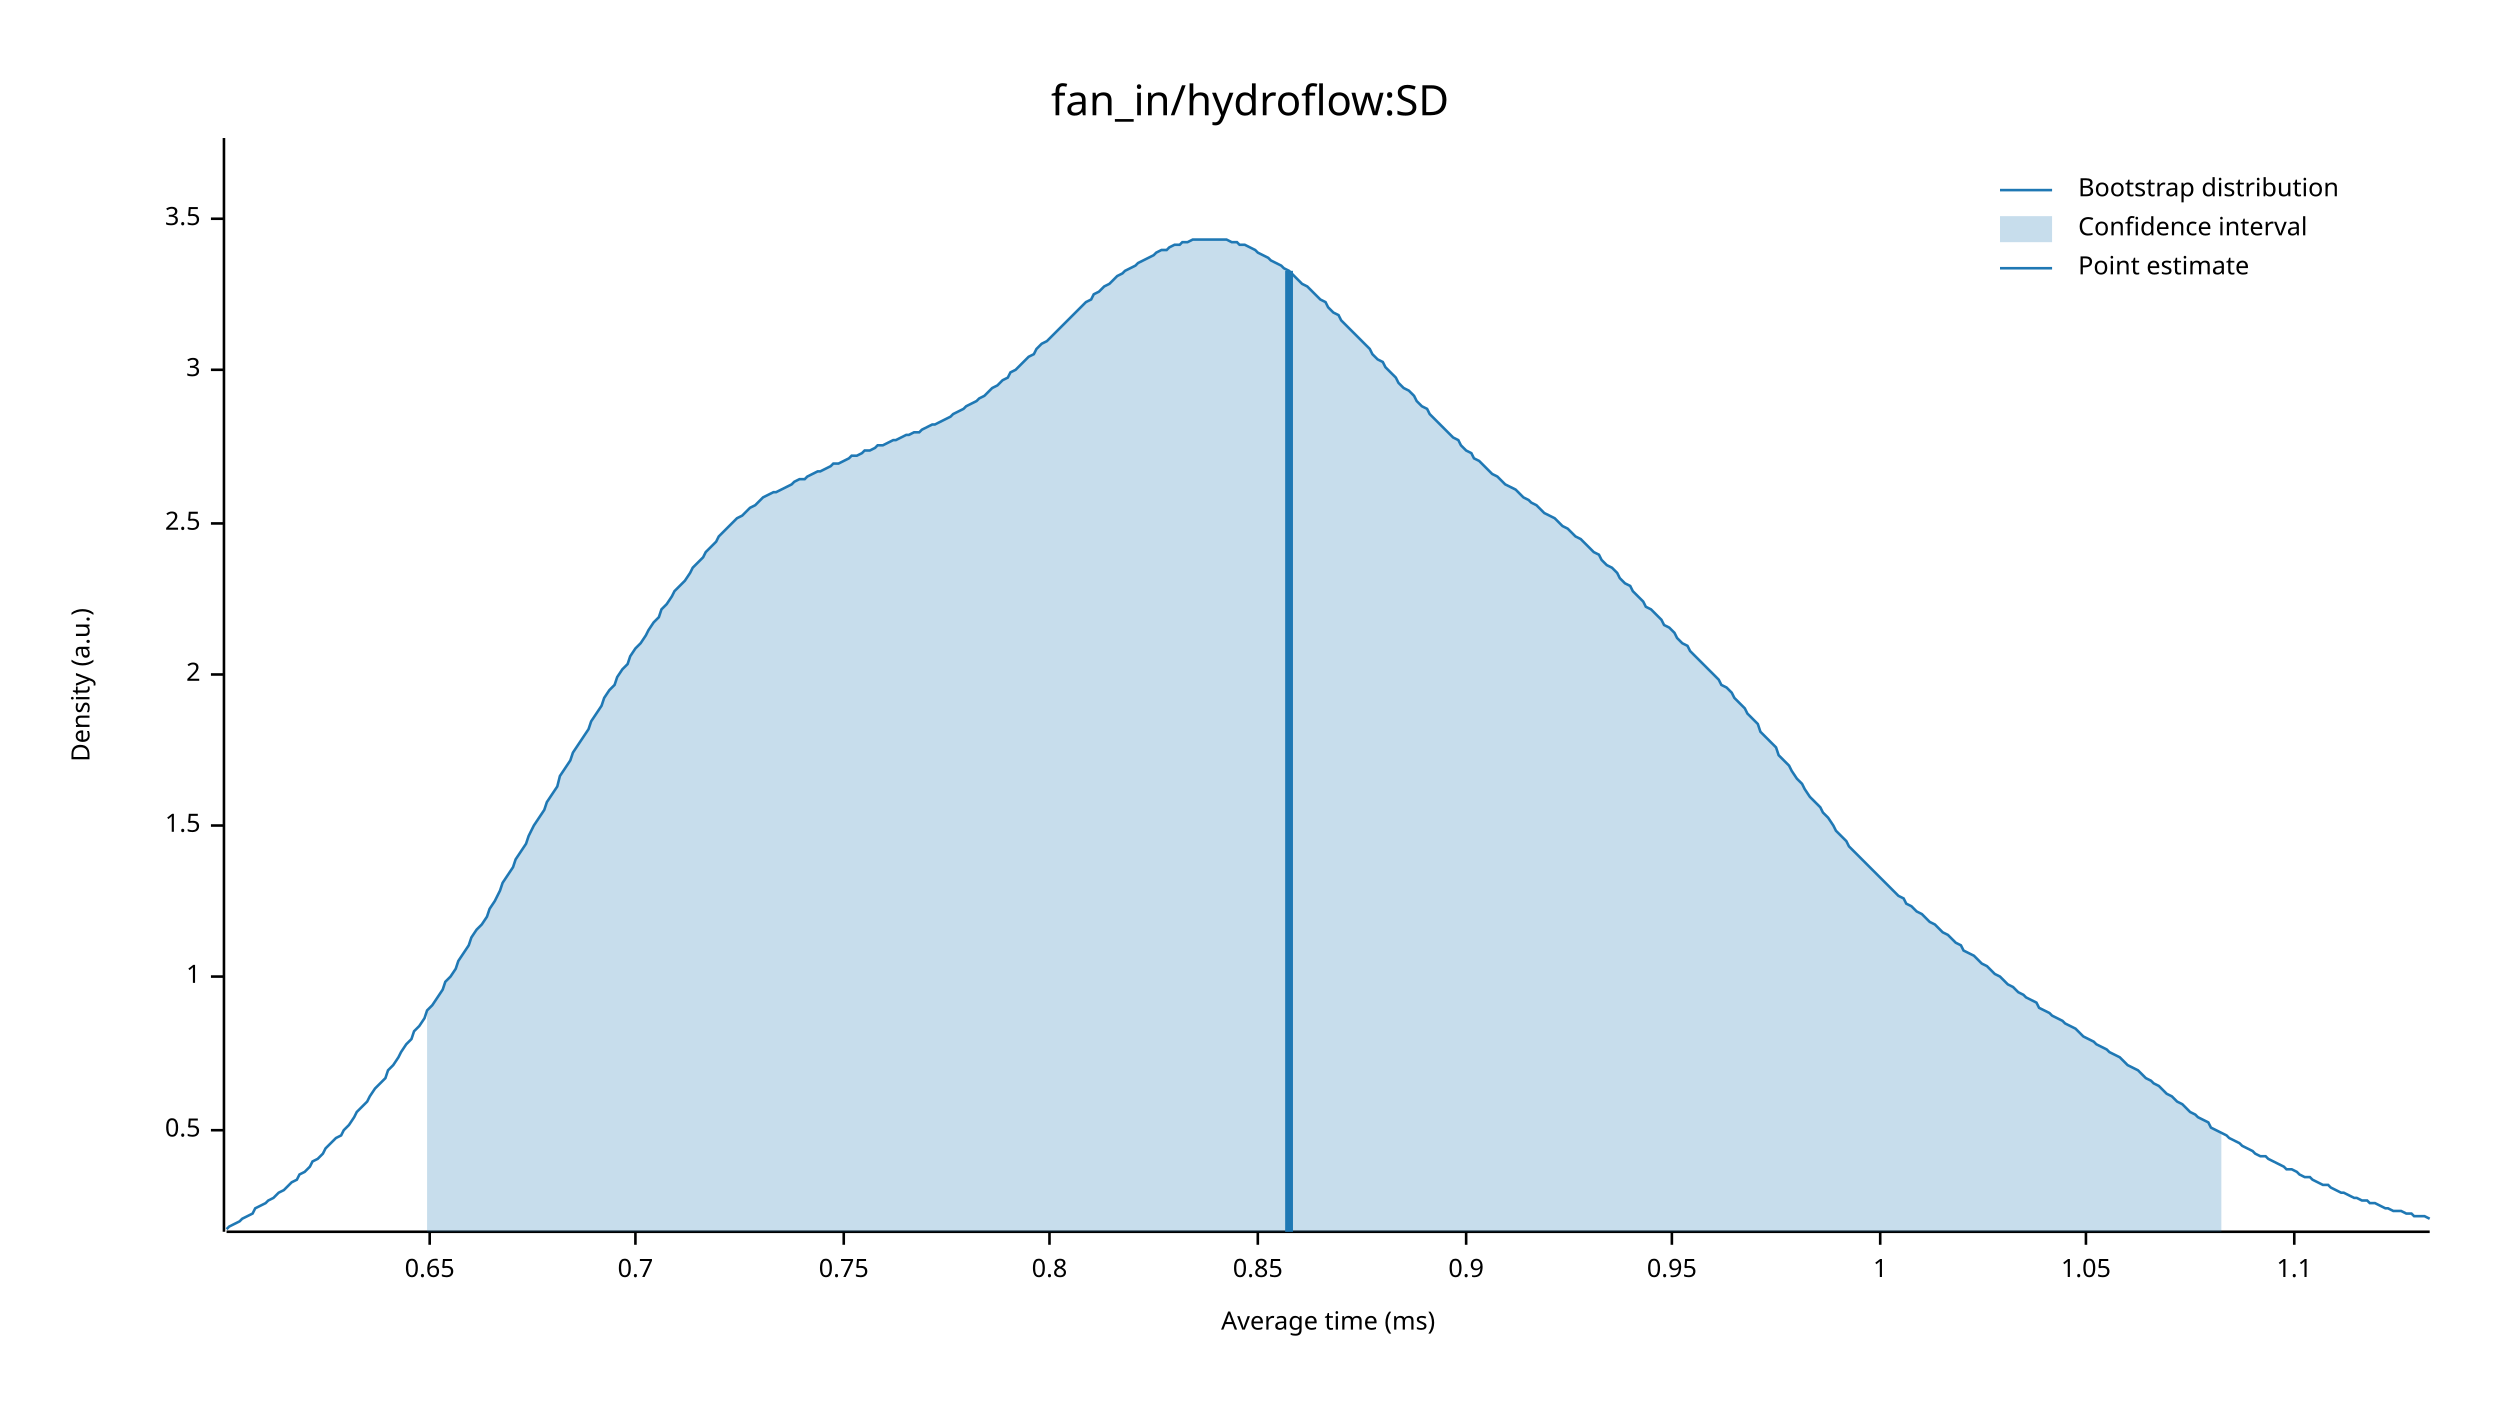
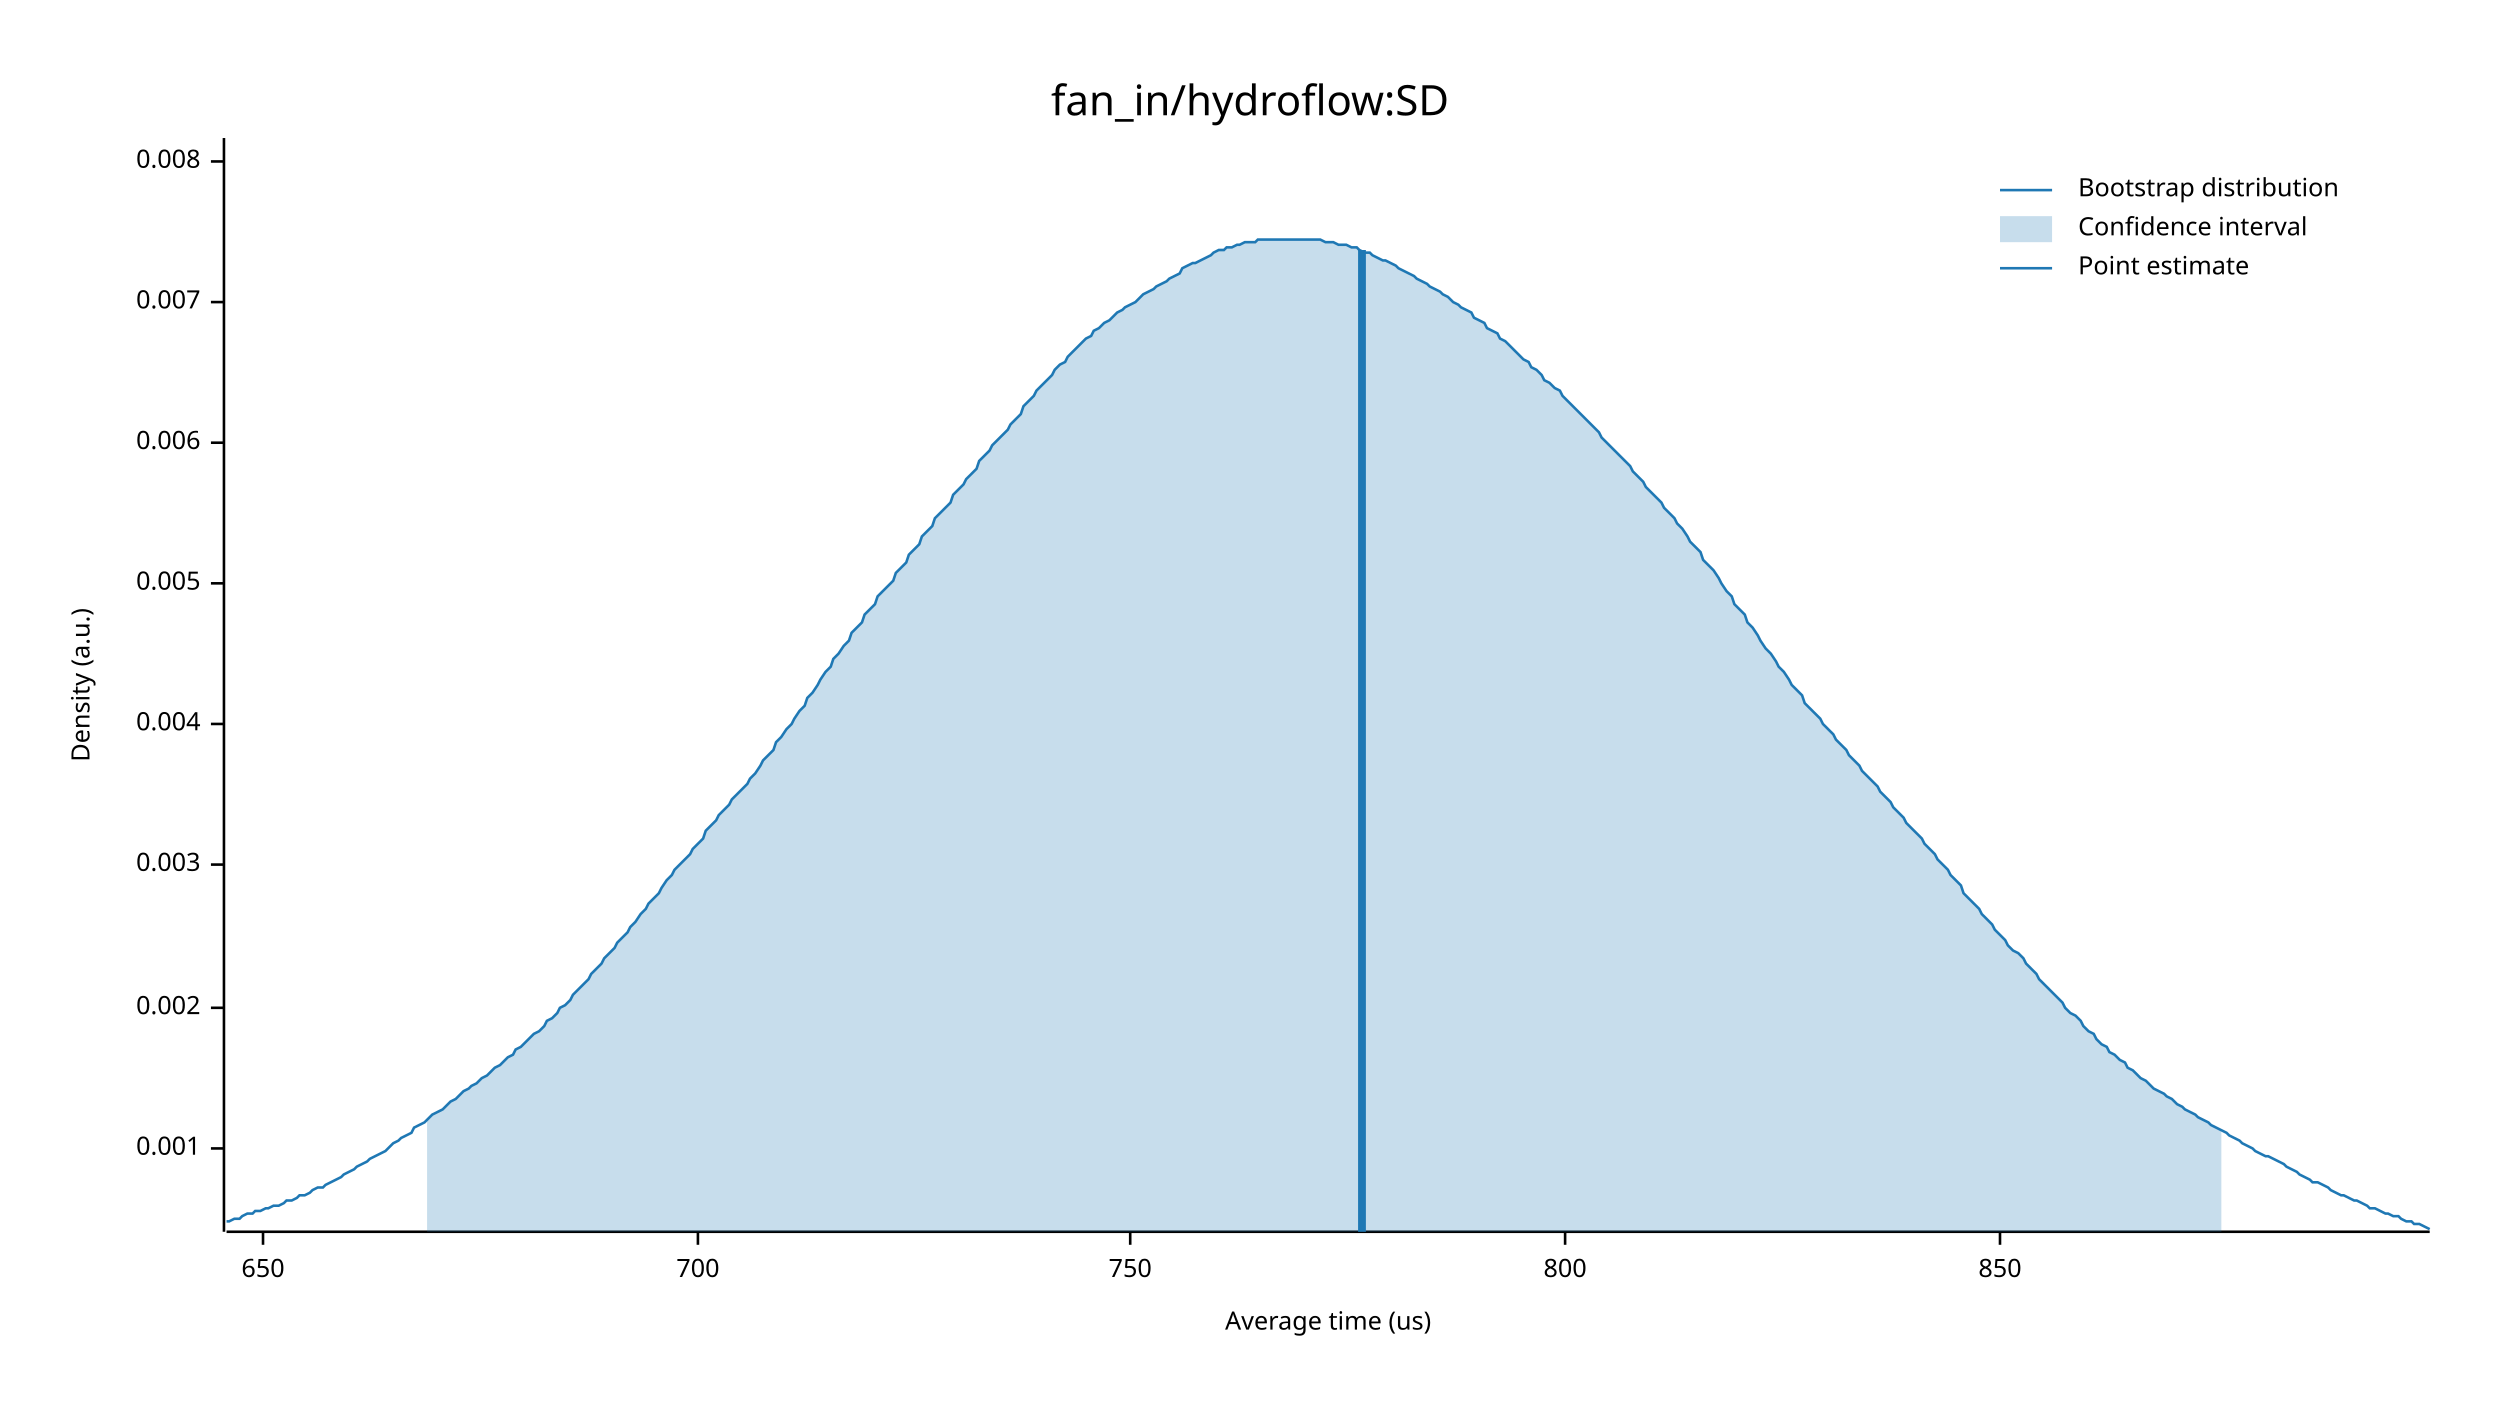
<svg xmlns="http://www.w3.org/2000/svg" width="960" height="540" viewBox="0 0 960 540">
  <text x="480" y="32" dy="0.76em" text-anchor="middle" font-family="sans-serif" font-size="16.129" opacity="1" fill="#000000">
fan_in/hydroflow:SD
</text>
  <text x="27" y="263" dy="0.76em" text-anchor="middle" font-family="sans-serif" font-size="9.677" opacity="1" fill="#000000" transform="rotate(270, 27, 263)">
Density (a.u.)
</text>
  <text x="510" y="513" dy="-0.5ex" text-anchor="middle" font-family="sans-serif" font-size="9.677" opacity="1" fill="#000000">
- Average time (ms)
+ Average time (us)
</text>
  <polyline fill="none" opacity="1" stroke="#000000" stroke-width="1" points="86,53 86,473 " />
-   <text x="77" y="434" dy="0.5ex" text-anchor="end" font-family="sans-serif" font-size="9.677" opacity="1" fill="#000000">
- 0.5
+   <text x="77" y="441" dy="0.5ex" text-anchor="end" font-family="sans-serif" font-size="9.677" opacity="1" fill="#000000">
+ 0.001
</text>
-   <polyline fill="none" opacity="1" stroke="#000000" stroke-width="1" points="81,434 86,434 " />
-   <text x="77" y="375" dy="0.5ex" text-anchor="end" font-family="sans-serif" font-size="9.677" opacity="1" fill="#000000">
- 1
+   <polyline fill="none" opacity="1" stroke="#000000" stroke-width="1" points="81,441 86,441 " />
+   <text x="77" y="387" dy="0.5ex" text-anchor="end" font-family="sans-serif" font-size="9.677" opacity="1" fill="#000000">
+ 0.002
</text>
-   <polyline fill="none" opacity="1" stroke="#000000" stroke-width="1" points="81,375 86,375 " />
-   <text x="77" y="317" dy="0.5ex" text-anchor="end" font-family="sans-serif" font-size="9.677" opacity="1" fill="#000000">
- 1.5
+   <polyline fill="none" opacity="1" stroke="#000000" stroke-width="1" points="81,387 86,387 " />
+   <text x="77" y="332" dy="0.5ex" text-anchor="end" font-family="sans-serif" font-size="9.677" opacity="1" fill="#000000">
+ 0.003
</text>
-   <polyline fill="none" opacity="1" stroke="#000000" stroke-width="1" points="81,317 86,317 " />
-   <text x="77" y="259" dy="0.5ex" text-anchor="end" font-family="sans-serif" font-size="9.677" opacity="1" fill="#000000">
- 2
+   <polyline fill="none" opacity="1" stroke="#000000" stroke-width="1" points="81,332 86,332 " />
+   <text x="77" y="278" dy="0.5ex" text-anchor="end" font-family="sans-serif" font-size="9.677" opacity="1" fill="#000000">
+ 0.004
</text>
-   <polyline fill="none" opacity="1" stroke="#000000" stroke-width="1" points="81,259 86,259 " />
-   <text x="77" y="201" dy="0.5ex" text-anchor="end" font-family="sans-serif" font-size="9.677" opacity="1" fill="#000000">
- 2.5
+   <polyline fill="none" opacity="1" stroke="#000000" stroke-width="1" points="81,278 86,278 " />
+   <text x="77" y="224" dy="0.5ex" text-anchor="end" font-family="sans-serif" font-size="9.677" opacity="1" fill="#000000">
+ 0.005
</text>
-   <polyline fill="none" opacity="1" stroke="#000000" stroke-width="1" points="81,201 86,201 " />
-   <text x="77" y="142" dy="0.5ex" text-anchor="end" font-family="sans-serif" font-size="9.677" opacity="1" fill="#000000">
- 3
+   <polyline fill="none" opacity="1" stroke="#000000" stroke-width="1" points="81,224 86,224 " />
+   <text x="77" y="170" dy="0.5ex" text-anchor="end" font-family="sans-serif" font-size="9.677" opacity="1" fill="#000000">
+ 0.006
</text>
-   <polyline fill="none" opacity="1" stroke="#000000" stroke-width="1" points="81,142 86,142 " />
-   <text x="77" y="84" dy="0.5ex" text-anchor="end" font-family="sans-serif" font-size="9.677" opacity="1" fill="#000000">
- 3.5
+   <polyline fill="none" opacity="1" stroke="#000000" stroke-width="1" points="81,170 86,170 " />
+   <text x="77" y="116" dy="0.5ex" text-anchor="end" font-family="sans-serif" font-size="9.677" opacity="1" fill="#000000">
+ 0.007
</text>
-   <polyline fill="none" opacity="1" stroke="#000000" stroke-width="1" points="81,84 86,84 " />
+   <polyline fill="none" opacity="1" stroke="#000000" stroke-width="1" points="81,116 86,116 " />
+   <text x="77" y="62" dy="0.5ex" text-anchor="end" font-family="sans-serif" font-size="9.677" opacity="1" fill="#000000">
+ 0.008
+ </text>
+   <polyline fill="none" opacity="1" stroke="#000000" stroke-width="1" points="81,62 86,62 " />
  <polyline fill="none" opacity="1" stroke="#000000" stroke-width="1" points="87,473 933,473 " />
-   <text x="165" y="483" dy="0.76em" text-anchor="middle" font-family="sans-serif" font-size="9.677" opacity="1" fill="#000000">
- 0.65
+   <text x="101" y="483" dy="0.76em" text-anchor="middle" font-family="sans-serif" font-size="9.677" opacity="1" fill="#000000">
+ 650
</text>
-   <polyline fill="none" opacity="1" stroke="#000000" stroke-width="1" points="165,473 165,478 " />
-   <text x="244" y="483" dy="0.76em" text-anchor="middle" font-family="sans-serif" font-size="9.677" opacity="1" fill="#000000">
- 0.7
+   <polyline fill="none" opacity="1" stroke="#000000" stroke-width="1" points="101,473 101,478 " />
+   <text x="268" y="483" dy="0.76em" text-anchor="middle" font-family="sans-serif" font-size="9.677" opacity="1" fill="#000000">
+ 700
</text>
-   <polyline fill="none" opacity="1" stroke="#000000" stroke-width="1" points="244,473 244,478 " />
-   <text x="324" y="483" dy="0.76em" text-anchor="middle" font-family="sans-serif" font-size="9.677" opacity="1" fill="#000000">
- 0.75
+   <polyline fill="none" opacity="1" stroke="#000000" stroke-width="1" points="268,473 268,478 " />
+   <text x="434" y="483" dy="0.76em" text-anchor="middle" font-family="sans-serif" font-size="9.677" opacity="1" fill="#000000">
+ 750
</text>
-   <polyline fill="none" opacity="1" stroke="#000000" stroke-width="1" points="324,473 324,478 " />
-   <text x="403" y="483" dy="0.76em" text-anchor="middle" font-family="sans-serif" font-size="9.677" opacity="1" fill="#000000">
- 0.8
+   <polyline fill="none" opacity="1" stroke="#000000" stroke-width="1" points="434,473 434,478 " />
+   <text x="601" y="483" dy="0.76em" text-anchor="middle" font-family="sans-serif" font-size="9.677" opacity="1" fill="#000000">
+ 800
</text>
-   <polyline fill="none" opacity="1" stroke="#000000" stroke-width="1" points="403,473 403,478 " />
-   <text x="483" y="483" dy="0.76em" text-anchor="middle" font-family="sans-serif" font-size="9.677" opacity="1" fill="#000000">
- 0.85
+   <polyline fill="none" opacity="1" stroke="#000000" stroke-width="1" points="601,473 601,478 " />
+   <text x="768" y="483" dy="0.76em" text-anchor="middle" font-family="sans-serif" font-size="9.677" opacity="1" fill="#000000">
+ 850
</text>
-   <polyline fill="none" opacity="1" stroke="#000000" stroke-width="1" points="483,473 483,478 " />
-   <text x="563" y="483" dy="0.76em" text-anchor="middle" font-family="sans-serif" font-size="9.677" opacity="1" fill="#000000">
- 0.9
- </text>
-   <polyline fill="none" opacity="1" stroke="#000000" stroke-width="1" points="563,473 563,478 " />
-   <text x="642" y="483" dy="0.76em" text-anchor="middle" font-family="sans-serif" font-size="9.677" opacity="1" fill="#000000">
- 0.95
- </text>
-   <polyline fill="none" opacity="1" stroke="#000000" stroke-width="1" points="642,473 642,478 " />
-   <text x="722" y="483" dy="0.76em" text-anchor="middle" font-family="sans-serif" font-size="9.677" opacity="1" fill="#000000">
- 1
- </text>
-   <polyline fill="none" opacity="1" stroke="#000000" stroke-width="1" points="722,473 722,478 " />
-   <text x="801" y="483" dy="0.76em" text-anchor="middle" font-family="sans-serif" font-size="9.677" opacity="1" fill="#000000">
- 1.05
- </text>
-   <polyline fill="none" opacity="1" stroke="#000000" stroke-width="1" points="801,473 801,478 " />
-   <text x="881" y="483" dy="0.76em" text-anchor="middle" font-family="sans-serif" font-size="9.677" opacity="1" fill="#000000">
- 1.1
- </text>
-   <polyline fill="none" opacity="1" stroke="#000000" stroke-width="1" points="881,473 881,478 " />
-   <polyline fill="none" opacity="1" stroke="#1F78B4" stroke-width="1" points="87,472 88,471 90,470 92,469 93,468 95,467 97,466 98,464 100,463 102,462 103,461 105,460 107,458 109,457 110,456 112,454 114,453 115,451 117,450 119,448 120,446 122,445 124,443 125,441 127,439 129,437 131,436 132,434 134,432 136,429 137,427 139,425 141,423 142,421 144,418 146,416 148,414 149,411 151,409 153,406 154,404 156,401 158,399 159,396 161,394 163,391 164,388 166,386 168,383 170,380 171,377 173,375 175,372 176,369 178,366 180,363 181,360 183,357 185,355 187,352 188,349 190,346 192,342 193,339 195,336 197,333 198,330 200,327 202,324 203,321 205,317 207,314 209,311 210,308 212,305 214,302 215,298 217,295 219,292 220,289 222,286 224,283 226,280 227,277 229,274 231,271 232,268 234,265 236,263 237,260 239,257 241,255 242,252 244,249 246,247 248,244 249,242 251,239 253,237 254,234 256,232 258,229 259,227 261,225 263,223 265,220 266,218 268,216 270,214 271,212 273,210 275,208 276,206 278,204 280,202 281,201 283,199 285,198 287,196 288,195 290,194 292,192 293,191 295,190 297,189 298,189 300,188 302,187 304,186 305,185 307,184 309,184 310,183 312,182 314,181 315,181 317,180 319,179 320,178 322,178 324,177 326,176 327,175 329,175 331,174 332,173 334,173 336,172 337,171 339,171 341,170 343,169 344,169 346,168 348,167 349,167 351,166 353,166 354,165 356,164 358,163 359,163 361,162 363,161 365,160 366,159 368,158 370,157 371,156 373,155 375,154 376,153 378,152 380,150 381,149 383,148 385,146 387,145 388,143 390,142 392,140 393,139 395,137 397,136 398,134 400,132 402,131 404,129 405,128 407,126 409,124 410,123 412,121 414,119 415,118 417,116 419,115 420,113 422,112 424,110 426,109 427,108 429,106 431,105 432,104 434,103 436,102 437,101 439,100 441,99 443,98 444,97 446,96 448,96 449,95 451,94 453,94 454,93 456,93 458,92 459,92 461,92 463,92 465,92 466,92 468,92 470,92 471,92 473,93 475,93 476,94 478,94 480,95 482,96 483,97 485,98 487,99 488,100 490,101 492,102 493,103 495,104 497,106 498,107 500,109 502,110 504,112 505,113 507,115 509,116 510,118 512,120 514,121 515,123 517,125 519,127 521,129 522,130 524,132 526,134 527,136 529,138 531,139 532,141 534,143 536,145 537,147 539,149 541,150 543,152 544,154 546,156 548,157 549,159 551,161 553,163 554,164 556,166 558,168 560,169 561,171 563,173 565,174 566,176 568,177 570,179 571,180 573,182 575,183 576,184 578,186 580,187 582,188 583,189 585,191 587,192 588,193 590,194 592,196 593,197 595,198 597,199 599,201 600,202 602,203 604,205 605,206 607,207 609,209 610,210 612,212 614,213 615,215 617,217 619,218 621,220 622,222 624,224 626,225 627,227 629,229 631,231 632,233 634,234 636,236 638,238 639,240 641,241 643,243 644,245 646,247 648,248 649,250 651,252 653,254 654,255 656,257 658,259 660,261 661,263 663,264 665,266 666,268 668,270 670,272 671,274 673,276 675,278 676,281 678,283 680,285 682,287 683,290 685,292 687,294 688,296 690,299 692,301 693,303 695,306 697,308 699,310 700,312 702,314 704,317 705,319 707,321 709,323 710,325 712,327 714,329 715,330 717,332 719,334 721,336 722,337 724,339 726,341 727,342 729,344 731,345 732,347 734,348 736,350 738,351 739,352 741,354 743,355 744,356 746,358 748,359 749,360 751,362 753,363 754,365 756,366 758,367 760,369 761,370 763,371 765,373 766,374 768,375 770,377 771,378 773,379 775,381 777,382 778,383 780,384 782,385 783,387 785,388 787,389 788,390 790,391 792,392 793,393 795,394 797,395 799,397 800,398 802,399 804,400 805,401 807,402 809,403 810,404 812,405 814,406 816,408 817,409 819,410 821,411 822,412 824,414 826,415 827,416 829,417 831,419 832,420 834,421 836,423 838,424 839,425 841,427 843,428 844,429 846,430 848,431 849,433 851,434 853,435 855,436 856,437 858,438 860,439 861,440 863,441 865,442 866,443 868,444 870,444 871,445 873,446 875,447 877,448 878,449 880,449 882,450 883,451 885,452 887,452 888,453 890,454 892,455 894,455 895,456 897,457 899,458 900,458 902,459 904,460 905,460 907,461 909,461 910,462 912,462 914,463 916,464 917,464 919,465 921,465 922,465 924,466 926,466 927,467 929,467 931,467 933,468 " />
-   <polygon opacity="0.25" fill="#1F78B4" points="164,388 166,386 168,383 170,380 171,377 173,375 175,372 176,369 178,366 180,363 181,360 183,357 185,355 187,352 188,349 190,346 192,342 193,339 195,336 197,333 198,330 200,327 202,324 203,321 205,317 207,314 209,311 210,308 212,305 214,302 215,298 217,295 219,292 220,289 222,286 224,283 226,280 227,277 229,274 231,271 232,268 234,265 236,263 237,260 239,257 241,255 242,252 244,249 246,247 248,244 249,242 251,239 253,237 254,234 256,232 258,229 259,227 261,225 263,223 265,220 266,218 268,216 270,214 271,212 273,210 275,208 276,206 278,204 280,202 281,201 283,199 285,198 287,196 288,195 290,194 292,192 293,191 295,190 297,189 298,189 300,188 302,187 304,186 305,185 307,184 309,184 310,183 312,182 314,181 315,181 317,180 319,179 320,178 322,178 324,177 326,176 327,175 329,175 331,174 332,173 334,173 336,172 337,171 339,171 341,170 343,169 344,169 346,168 348,167 349,167 351,166 353,166 354,165 356,164 358,163 359,163 361,162 363,161 365,160 366,159 368,158 370,157 371,156 373,155 375,154 376,153 378,152 380,150 381,149 383,148 385,146 387,145 388,143 390,142 392,140 393,139 395,137 397,136 398,134 400,132 402,131 404,129 405,128 407,126 409,124 410,123 412,121 414,119 415,118 417,116 419,115 420,113 422,112 424,110 426,109 427,108 429,106 431,105 432,104 434,103 436,102 437,101 439,100 441,99 443,98 444,97 446,96 448,96 449,95 451,94 453,94 454,93 456,93 458,92 459,92 461,92 463,92 465,92 466,92 468,92 470,92 471,92 473,93 475,93 476,94 478,94 480,95 482,96 483,97 485,98 487,99 488,100 490,101 492,102 493,103 495,104 497,106 498,107 500,109 502,110 504,112 505,113 507,115 509,116 510,118 512,120 514,121 515,123 517,125 519,127 521,129 522,130 524,132 526,134 527,136 529,138 531,139 532,141 534,143 536,145 537,147 539,149 541,150 543,152 544,154 546,156 548,157 549,159 551,161 553,163 554,164 556,166 558,168 560,169 561,171 563,173 565,174 566,176 568,177 570,179 571,180 573,182 575,183 576,184 578,186 580,187 582,188 583,189 585,191 587,192 588,193 590,194 592,196 593,197 595,198 597,199 599,201 600,202 602,203 604,205 605,206 607,207 609,209 610,210 612,212 614,213 615,215 617,217 619,218 621,220 622,222 624,224 626,225 627,227 629,229 631,231 632,233 634,234 636,236 638,238 639,240 641,241 643,243 644,245 646,247 648,248 649,250 651,252 653,254 654,255 656,257 658,259 660,261 661,263 663,264 665,266 666,268 668,270 670,272 671,274 673,276 675,278 676,281 678,283 680,285 682,287 683,290 685,292 687,294 688,296 690,299 692,301 693,303 695,306 697,308 699,310 700,312 702,314 704,317 705,319 707,321 709,323 710,325 712,327 714,329 715,330 717,332 719,334 721,336 722,337 724,339 726,341 727,342 729,344 731,345 732,347 734,348 736,350 738,351 739,352 741,354 743,355 744,356 746,358 748,359 749,360 751,362 753,363 754,365 756,366 758,367 760,369 761,370 763,371 765,373 766,374 768,375 770,377 771,378 773,379 775,381 777,382 778,383 780,384 782,385 783,387 785,388 787,389 788,390 790,391 792,392 793,393 795,394 797,395 799,397 800,398 802,399 804,400 805,401 807,402 809,403 810,404 812,405 814,406 816,408 817,409 819,410 821,411 822,412 824,414 826,415 827,416 829,417 831,419 832,420 834,421 836,423 838,424 839,425 841,427 843,428 844,429 846,430 848,431 849,433 851,434 853,435 853,473 164,473 " />
-   <polyline fill="none" opacity="1" stroke="#1F78B4" stroke-width="3" points="495,473 495,104 " />
+   <polyline fill="none" opacity="1" stroke="#000000" stroke-width="1" points="768,473 768,478 " />
+   <polyline fill="none" opacity="1" stroke="#1F78B4" stroke-width="1" points="87,469 88,469 90,468 92,468 93,467 95,466 97,466 98,465 100,465 102,464 103,464 105,463 107,463 109,462 110,461 112,461 114,460 115,459 117,459 119,458 120,457 122,456 124,456 125,455 127,454 129,453 131,452 132,451 134,450 136,449 137,448 139,447 141,446 142,445 144,444 146,443 148,442 149,441 151,439 153,438 154,437 156,436 158,435 159,433 161,432 163,431 164,430 166,428 168,427 170,426 171,425 173,423 175,422 176,421 178,419 180,418 181,417 183,416 185,414 187,413 188,412 190,410 192,409 193,408 195,406 197,405 198,403 200,402 202,400 203,399 205,397 207,396 209,394 210,392 212,391 214,389 215,387 217,386 219,384 220,382 222,380 224,378 226,376 227,374 229,372 231,370 232,368 234,366 236,364 237,362 239,360 241,358 242,356 244,354 246,351 248,349 249,347 251,345 253,343 254,341 256,338 258,336 259,334 261,332 263,330 265,328 266,326 268,324 270,322 271,319 273,317 275,315 276,313 278,311 280,309 281,307 283,305 285,303 287,301 288,299 290,297 292,294 293,292 295,290 297,288 298,285 300,283 302,280 304,278 305,276 307,273 309,271 310,268 312,266 314,263 315,261 317,258 319,256 320,253 322,251 324,248 326,246 327,243 329,241 331,239 332,236 334,234 336,232 337,229 339,227 341,225 343,223 344,220 346,218 348,216 349,213 351,211 353,209 354,206 356,204 358,202 359,199 361,197 363,195 365,193 366,190 368,188 370,186 371,184 373,182 375,180 376,177 378,175 380,173 381,171 383,169 385,167 387,165 388,163 390,161 392,159 393,156 395,154 397,152 398,150 400,148 402,146 404,144 405,142 407,140 409,139 410,137 412,135 414,133 415,132 417,130 419,129 420,127 422,126 424,124 426,123 427,122 429,120 431,119 432,118 434,117 436,116 437,115 439,113 441,112 443,111 444,110 446,109 448,108 449,107 451,106 453,105 454,103 456,102 458,101 459,101 461,100 463,99 465,98 466,97 468,96 470,96 471,95 473,95 475,94 476,94 478,93 480,93 482,93 483,92 485,92 487,92 488,92 490,92 492,92 493,92 495,92 497,92 498,92 500,92 502,92 504,92 505,92 507,92 509,93 510,93 512,93 514,94 515,94 517,94 519,95 521,95 522,96 524,97 526,97 527,98 529,99 531,100 532,100 534,101 536,102 537,103 539,104 541,105 543,106 544,107 546,108 548,109 549,110 551,111 553,112 554,113 556,114 558,116 560,117 561,118 563,119 565,120 566,122 568,123 570,124 571,126 573,127 575,128 576,130 578,131 580,133 582,135 583,136 585,138 587,139 588,141 590,142 592,144 593,146 595,147 597,149 599,150 600,152 602,154 604,156 605,157 607,159 609,161 610,162 612,164 614,166 615,168 617,170 619,172 621,174 622,175 624,177 626,179 627,181 629,183 631,185 632,187 634,189 636,191 638,193 639,195 641,197 643,199 644,201 646,203 648,206 649,208 651,210 653,212 654,215 656,217 658,219 660,222 661,224 663,227 665,229 666,232 668,234 670,236 671,239 673,241 675,244 676,246 678,249 680,251 682,254 683,256 685,258 687,261 688,263 690,265 692,267 693,270 695,272 697,274 699,276 700,278 702,280 704,282 705,284 707,286 709,288 710,290 712,292 714,294 715,296 717,298 719,300 721,302 722,304 724,306 726,308 727,310 729,312 731,314 732,316 734,318 736,320 738,322 739,324 741,326 743,328 744,330 746,332 748,334 749,336 751,338 753,340 754,343 756,345 758,347 760,349 761,351 763,353 765,355 766,357 768,359 770,361 771,363 773,365 775,366 777,368 778,370 780,372 782,374 783,376 785,378 787,380 788,381 790,383 792,385 793,387 795,389 797,390 799,392 800,394 802,396 804,397 805,399 807,401 809,402 810,404 812,405 814,407 816,408 817,410 819,411 821,413 822,414 824,415 826,417 827,418 829,419 831,420 832,421 834,422 836,424 838,425 839,426 841,427 843,428 844,429 846,430 848,431 849,432 851,433 853,434 855,435 856,436 858,437 860,438 861,439 863,440 865,441 866,442 868,443 870,444 871,444 873,445 875,446 877,447 878,448 880,449 882,450 883,451 885,452 887,453 888,454 890,454 892,455 894,456 895,457 897,458 899,459 900,459 902,460 904,461 905,461 907,462 909,463 910,464 912,464 914,465 916,466 917,466 919,467 921,467 922,468 924,469 926,469 927,470 929,470 931,471 933,472 " />
+   <polygon opacity="0.25" fill="#1F78B4" points="164,430 166,428 168,427 170,426 171,425 173,423 175,422 176,421 178,419 180,418 181,417 183,416 185,414 187,413 188,412 190,410 192,409 193,408 195,406 197,405 198,403 200,402 202,400 203,399 205,397 207,396 209,394 210,392 212,391 214,389 215,387 217,386 219,384 220,382 222,380 224,378 226,376 227,374 229,372 231,370 232,368 234,366 236,364 237,362 239,360 241,358 242,356 244,354 246,351 248,349 249,347 251,345 253,343 254,341 256,338 258,336 259,334 261,332 263,330 265,328 266,326 268,324 270,322 271,319 273,317 275,315 276,313 278,311 280,309 281,307 283,305 285,303 287,301 288,299 290,297 292,294 293,292 295,290 297,288 298,285 300,283 302,280 304,278 305,276 307,273 309,271 310,268 312,266 314,263 315,261 317,258 319,256 320,253 322,251 324,248 326,246 327,243 329,241 331,239 332,236 334,234 336,232 337,229 339,227 341,225 343,223 344,220 346,218 348,216 349,213 351,211 353,209 354,206 356,204 358,202 359,199 361,197 363,195 365,193 366,190 368,188 370,186 371,184 373,182 375,180 376,177 378,175 380,173 381,171 383,169 385,167 387,165 388,163 390,161 392,159 393,156 395,154 397,152 398,150 400,148 402,146 404,144 405,142 407,140 409,139 410,137 412,135 414,133 415,132 417,130 419,129 420,127 422,126 424,124 426,123 427,122 429,120 431,119 432,118 434,117 436,116 437,115 439,113 441,112 443,111 444,110 446,109 448,108 449,107 451,106 453,105 454,103 456,102 458,101 459,101 461,100 463,99 465,98 466,97 468,96 470,96 471,95 473,95 475,94 476,94 478,93 480,93 482,93 483,92 485,92 487,92 488,92 490,92 492,92 493,92 495,92 497,92 498,92 500,92 502,92 504,92 505,92 507,92 509,93 510,93 512,93 514,94 515,94 517,94 519,95 521,95 522,96 524,97 526,97 527,98 529,99 531,100 532,100 534,101 536,102 537,103 539,104 541,105 543,106 544,107 546,108 548,109 549,110 551,111 553,112 554,113 556,114 558,116 560,117 561,118 563,119 565,120 566,122 568,123 570,124 571,126 573,127 575,128 576,130 578,131 580,133 582,135 583,136 585,138 587,139 588,141 590,142 592,144 593,146 595,147 597,149 599,150 600,152 602,154 604,156 605,157 607,159 609,161 610,162 612,164 614,166 615,168 617,170 619,172 621,174 622,175 624,177 626,179 627,181 629,183 631,185 632,187 634,189 636,191 638,193 639,195 641,197 643,199 644,201 646,203 648,206 649,208 651,210 653,212 654,215 656,217 658,219 660,222 661,224 663,227 665,229 666,232 668,234 670,236 671,239 673,241 675,244 676,246 678,249 680,251 682,254 683,256 685,258 687,261 688,263 690,265 692,267 693,270 695,272 697,274 699,276 700,278 702,280 704,282 705,284 707,286 709,288 710,290 712,292 714,294 715,296 717,298 719,300 721,302 722,304 724,306 726,308 727,310 729,312 731,314 732,316 734,318 736,320 738,322 739,324 741,326 743,328 744,330 746,332 748,334 749,336 751,338 753,340 754,343 756,345 758,347 760,349 761,351 763,353 765,355 766,357 768,359 770,361 771,363 773,365 775,366 777,368 778,370 780,372 782,374 783,376 785,378 787,380 788,381 790,383 792,385 793,387 795,389 797,390 799,392 800,394 802,396 804,397 805,399 807,401 809,402 810,404 812,405 814,407 816,408 817,410 819,411 821,413 822,414 824,415 826,417 827,418 829,419 831,420 832,421 834,422 836,424 838,425 839,426 841,427 843,428 844,429 846,430 848,431 849,432 851,433 853,434 853,473 164,473 " />
+   <polyline fill="none" opacity="1" stroke="#1F78B4" stroke-width="3" points="523,473 523,96 " />
  <text x="798" y="68" dy="0.76em" text-anchor="start" font-family="sans-serif" font-size="9.677" opacity="1" fill="#000000">
Bootstrap distribution
</text>
  <text x="798" y="83" dy="0.76em" text-anchor="start" font-family="sans-serif" font-size="9.677" opacity="1" fill="#000000">
Confidence interval
</text>
  <text x="798" y="98" dy="0.76em" text-anchor="start" font-family="sans-serif" font-size="9.677" opacity="1" fill="#000000">
Point estimate
</text>
  <polyline fill="none" opacity="1" stroke="#1F78B4" stroke-width="1" points="768,73 788,73 " />
  <rect x="768" y="83" width="20" height="10" opacity="0.25" fill="#1F78B4" stroke="none" />
  <polyline fill="none" opacity="1" stroke="#1F78B4" stroke-width="1" points="768,103 788,103 " />
</svg>
